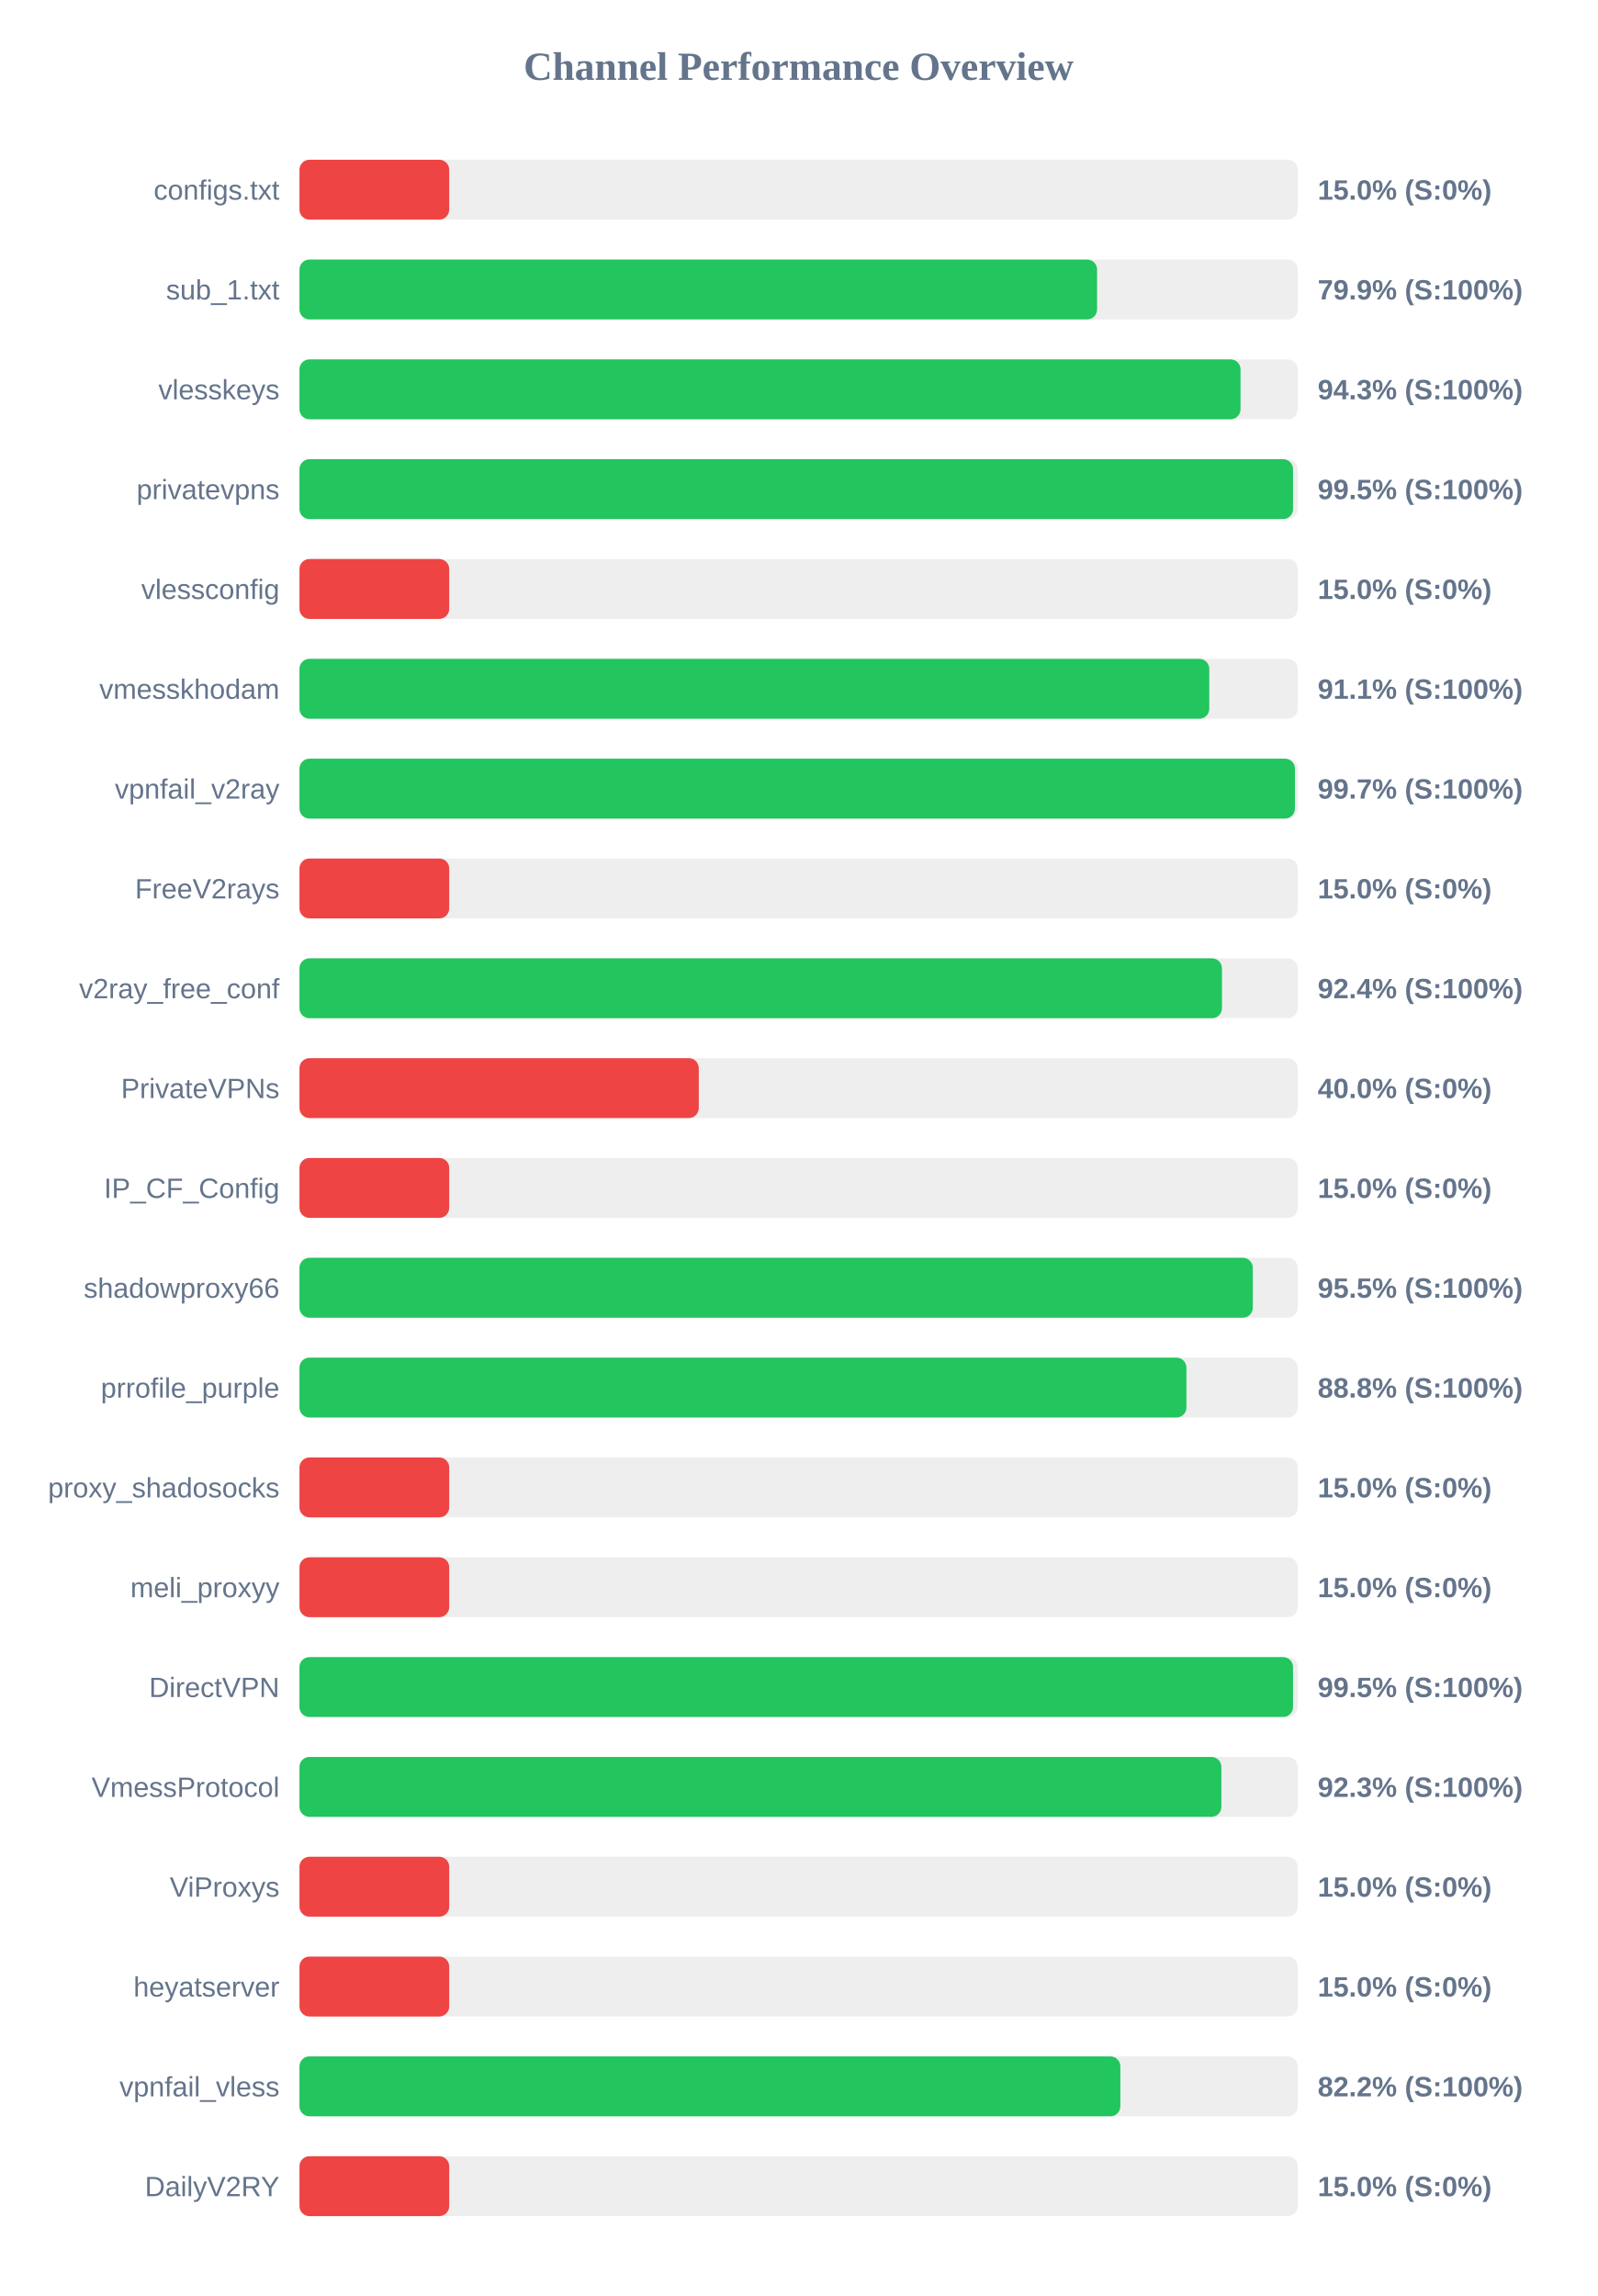
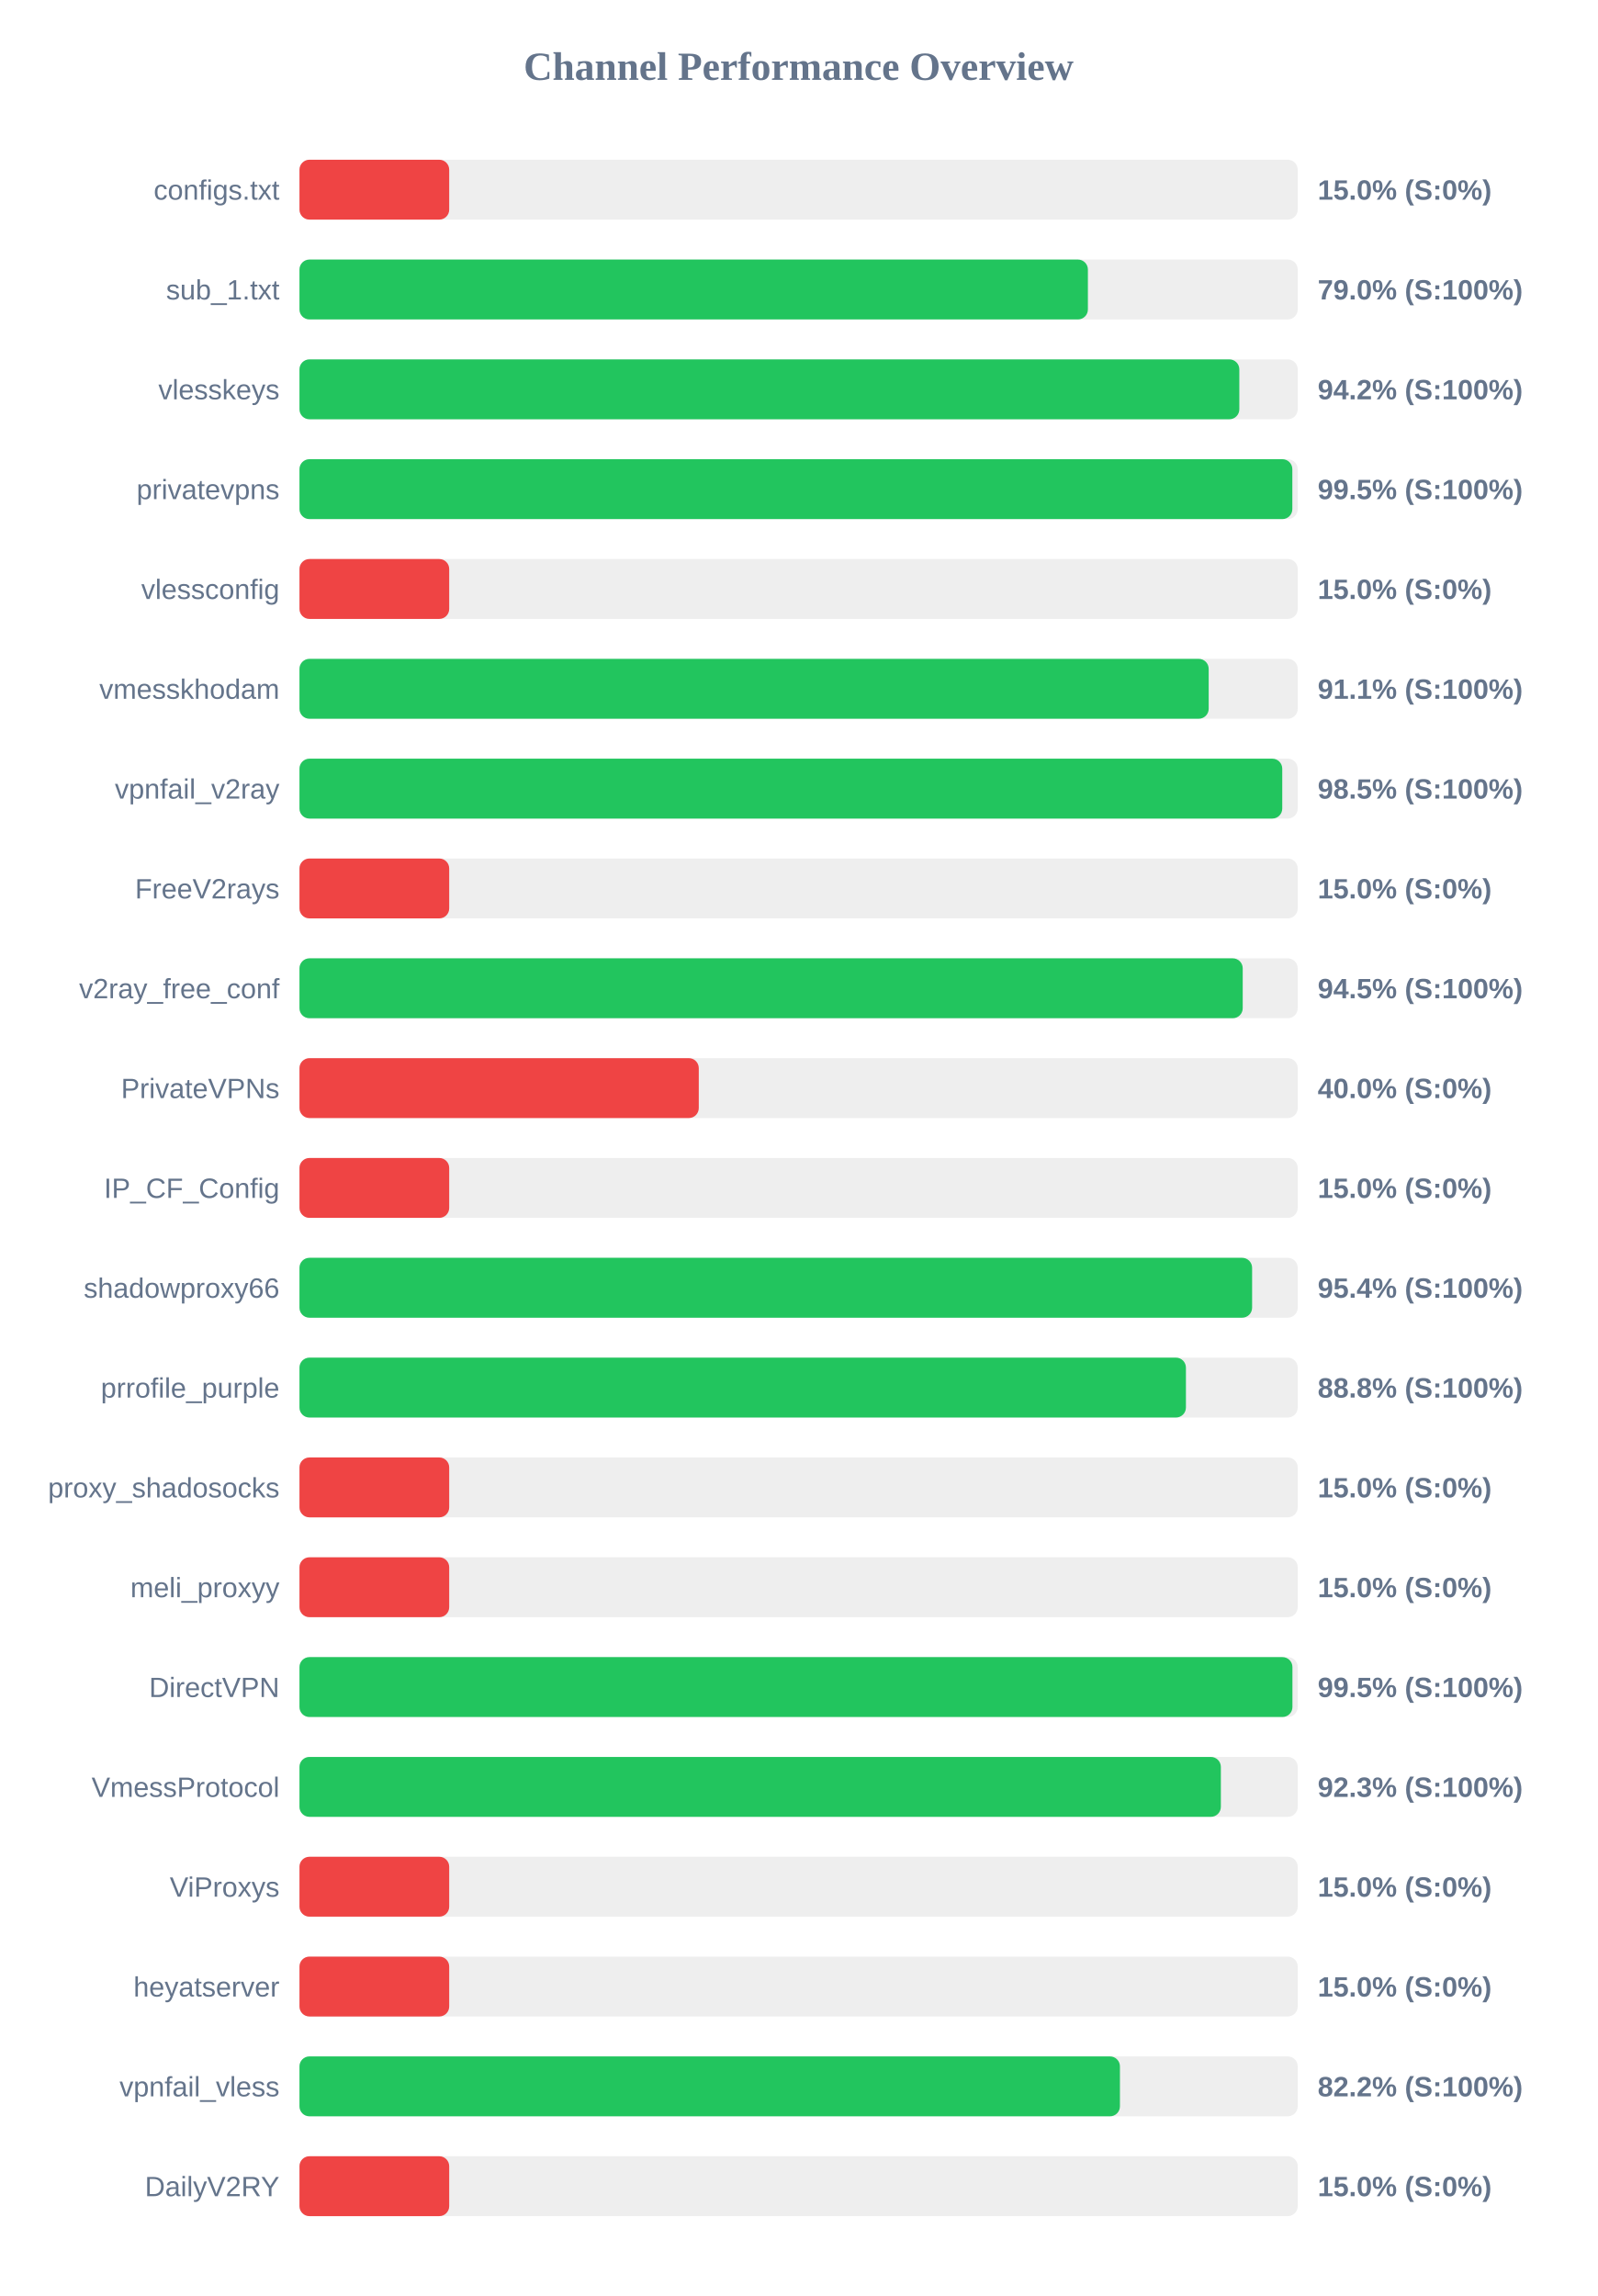
<svg xmlns="http://www.w3.org/2000/svg" width="800" height="1150" version="1.1">
  <style>
        .row { font: 14px Arial; fill: #64748b; }
        .score { font: bold 14px Arial; fill: #64748b; }
    </style>
  <text x="400" y="40" text-anchor="middle" font-size="20px" font-weight="bold" fill="#64748b">Channel Performance Overview</text>
  <rect x="150" y="80" width="500" height="30" fill="#eee" rx="5" />
  <rect x="150" y="80" width="75.0" height="30" fill="#ef4444" rx="5" />
  <text x="140" y="100" text-anchor="end" class="row">configs.txt</text>
  <text x="660" y="100" text-anchor="start" class="score">15.0% (S:0%)</text>
  <rect x="150" y="130" width="500" height="30" fill="#eee" rx="5" />
-   <rect x="150" y="130" width="399.5" height="30" fill="#22c55e" rx="5" />
+   <rect x="150" y="130" width="394.9" height="30" fill="#22c55e" rx="5" />
  <text x="140" y="150" text-anchor="end" class="row">sub_1.txt</text>
-   <text x="660" y="150" text-anchor="start" class="score">79.9% (S:100%)</text>
+   <text x="660" y="150" text-anchor="start" class="score">79.0% (S:100%)</text>
  <rect x="150" y="180" width="500" height="30" fill="#eee" rx="5" />
-   <rect x="150" y="180" width="471.35" height="30" fill="#22c55e" rx="5" />
+   <rect x="150" y="180" width="470.75" height="30" fill="#22c55e" rx="5" />
  <text x="140" y="200" text-anchor="end" class="row">vlesskeys</text>
-   <text x="660" y="200" text-anchor="start" class="score">94.3% (S:100%)</text>
+   <text x="660" y="200" text-anchor="start" class="score">94.2% (S:100%)</text>
  <rect x="150" y="230" width="500" height="30" fill="#eee" rx="5" />
-   <rect x="150" y="230" width="497.65" height="30" fill="#22c55e" rx="5" />
+   <rect x="150" y="230" width="497.3" height="30" fill="#22c55e" rx="5" />
  <text x="140" y="250" text-anchor="end" class="row">privatevpns</text>
  <text x="660" y="250" text-anchor="start" class="score">99.5% (S:100%)</text>
  <rect x="150" y="280" width="500" height="30" fill="#eee" rx="5" />
  <rect x="150" y="280" width="75.0" height="30" fill="#ef4444" rx="5" />
  <text x="140" y="300" text-anchor="end" class="row">vlessconfig</text>
  <text x="660" y="300" text-anchor="start" class="score">15.0% (S:0%)</text>
  <rect x="150" y="330" width="500" height="30" fill="#eee" rx="5" />
-   <rect x="150" y="330" width="455.7" height="30" fill="#22c55e" rx="5" />
+   <rect x="150" y="330" width="455.4" height="30" fill="#22c55e" rx="5" />
  <text x="140" y="350" text-anchor="end" class="row">vmesskhodam</text>
  <text x="660" y="350" text-anchor="start" class="score">91.1% (S:100%)</text>
  <rect x="150" y="380" width="500" height="30" fill="#eee" rx="5" />
-   <rect x="150" y="380" width="498.6" height="30" fill="#22c55e" rx="5" />
+   <rect x="150" y="380" width="492.25" height="30" fill="#22c55e" rx="5" />
  <text x="140" y="400" text-anchor="end" class="row">vpnfail_v2ray</text>
-   <text x="660" y="400" text-anchor="start" class="score">99.7% (S:100%)</text>
+   <text x="660" y="400" text-anchor="start" class="score">98.5% (S:100%)</text>
  <rect x="150" y="430" width="500" height="30" fill="#eee" rx="5" />
  <rect x="150" y="430" width="75.0" height="30" fill="#ef4444" rx="5" />
  <text x="140" y="450" text-anchor="end" class="row">FreeV2rays</text>
  <text x="660" y="450" text-anchor="start" class="score">15.0% (S:0%)</text>
  <rect x="150" y="480" width="500" height="30" fill="#eee" rx="5" />
-   <rect x="150" y="480" width="462.05" height="30" fill="#22c55e" rx="5" />
+   <rect x="150" y="480" width="472.45" height="30" fill="#22c55e" rx="5" />
  <text x="140" y="500" text-anchor="end" class="row">v2ray_free_conf</text>
-   <text x="660" y="500" text-anchor="start" class="score">92.4% (S:100%)</text>
+   <text x="660" y="500" text-anchor="start" class="score">94.5% (S:100%)</text>
  <rect x="150" y="530" width="500" height="30" fill="#eee" rx="5" />
  <rect x="150" y="530" width="200.0" height="30" fill="#ef4444" rx="5" />
  <text x="140" y="550" text-anchor="end" class="row">PrivateVPNs</text>
  <text x="660" y="550" text-anchor="start" class="score">40.0% (S:0%)</text>
  <rect x="150" y="580" width="500" height="30" fill="#eee" rx="5" />
  <rect x="150" y="580" width="75.0" height="30" fill="#ef4444" rx="5" />
  <text x="140" y="600" text-anchor="end" class="row">IP_CF_Config</text>
  <text x="660" y="600" text-anchor="start" class="score">15.0% (S:0%)</text>
  <rect x="150" y="630" width="500" height="30" fill="#eee" rx="5" />
-   <rect x="150" y="630" width="477.5" height="30" fill="#22c55e" rx="5" />
+   <rect x="150" y="630" width="477.15" height="30" fill="#22c55e" rx="5" />
  <text x="140" y="650" text-anchor="end" class="row">shadowproxy66</text>
-   <text x="660" y="650" text-anchor="start" class="score">95.5% (S:100%)</text>
+   <text x="660" y="650" text-anchor="start" class="score">95.4% (S:100%)</text>
  <rect x="150" y="680" width="500" height="30" fill="#eee" rx="5" />
-   <rect x="150" y="680" width="444.25" height="30" fill="#22c55e" rx="5" />
+   <rect x="150" y="680" width="444.0" height="30" fill="#22c55e" rx="5" />
  <text x="140" y="700" text-anchor="end" class="row">prrofile_purple</text>
  <text x="660" y="700" text-anchor="start" class="score">88.8% (S:100%)</text>
  <rect x="150" y="730" width="500" height="30" fill="#eee" rx="5" />
  <rect x="150" y="730" width="75.0" height="30" fill="#ef4444" rx="5" />
  <text x="140" y="750" text-anchor="end" class="row">proxy_shadosocks</text>
  <text x="660" y="750" text-anchor="start" class="score">15.0% (S:0%)</text>
  <rect x="150" y="780" width="500" height="30" fill="#eee" rx="5" />
  <rect x="150" y="780" width="75.0" height="30" fill="#ef4444" rx="5" />
  <text x="140" y="800" text-anchor="end" class="row">meli_proxyy</text>
  <text x="660" y="800" text-anchor="start" class="score">15.0% (S:0%)</text>
  <rect x="150" y="830" width="500" height="30" fill="#eee" rx="5" />
-   <rect x="150" y="830" width="497.65" height="30" fill="#22c55e" rx="5" />
+   <rect x="150" y="830" width="497.35" height="30" fill="#22c55e" rx="5" />
  <text x="140" y="850" text-anchor="end" class="row">DirectVPN</text>
  <text x="660" y="850" text-anchor="start" class="score">99.5% (S:100%)</text>
  <rect x="150" y="880" width="500" height="30" fill="#eee" rx="5" />
-   <rect x="150" y="880" width="461.75" height="30" fill="#22c55e" rx="5" />
+   <rect x="150" y="880" width="461.5" height="30" fill="#22c55e" rx="5" />
  <text x="140" y="900" text-anchor="end" class="row">VmessProtocol</text>
  <text x="660" y="900" text-anchor="start" class="score">92.3% (S:100%)</text>
  <rect x="150" y="930" width="500" height="30" fill="#eee" rx="5" />
  <rect x="150" y="930" width="75.0" height="30" fill="#ef4444" rx="5" />
  <text x="140" y="950" text-anchor="end" class="row">ViProxys</text>
  <text x="660" y="950" text-anchor="start" class="score">15.0% (S:0%)</text>
  <rect x="150" y="980" width="500" height="30" fill="#eee" rx="5" />
  <rect x="150" y="980" width="75.0" height="30" fill="#ef4444" rx="5" />
  <text x="140" y="1000" text-anchor="end" class="row">heyatserver</text>
  <text x="660" y="1000" text-anchor="start" class="score">15.0% (S:0%)</text>
  <rect x="150" y="1030" width="500" height="30" fill="#eee" rx="5" />
-   <rect x="150" y="1030" width="411.15" height="30" fill="#22c55e" rx="5" />
+   <rect x="150" y="1030" width="410.95" height="30" fill="#22c55e" rx="5" />
  <text x="140" y="1050" text-anchor="end" class="row">vpnfail_vless</text>
  <text x="660" y="1050" text-anchor="start" class="score">82.2% (S:100%)</text>
  <rect x="150" y="1080" width="500" height="30" fill="#eee" rx="5" />
  <rect x="150" y="1080" width="75.0" height="30" fill="#ef4444" rx="5" />
  <text x="140" y="1100" text-anchor="end" class="row">DailyV2RY</text>
  <text x="660" y="1100" text-anchor="start" class="score">15.0% (S:0%)</text>
</svg>
